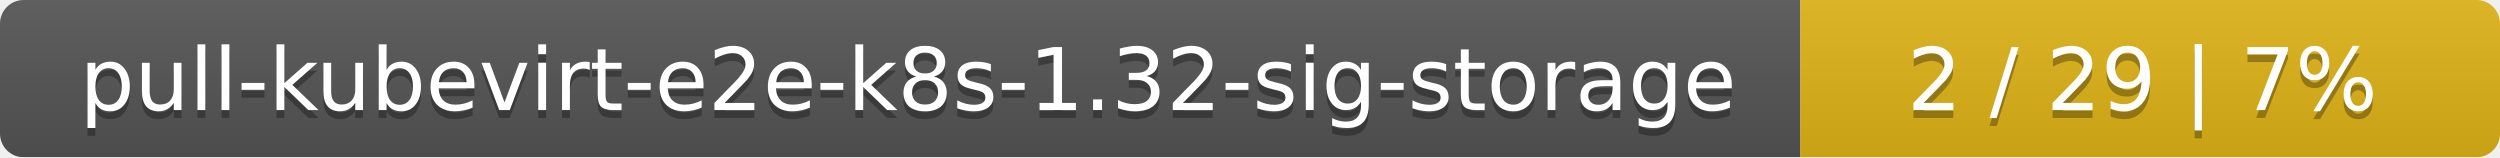
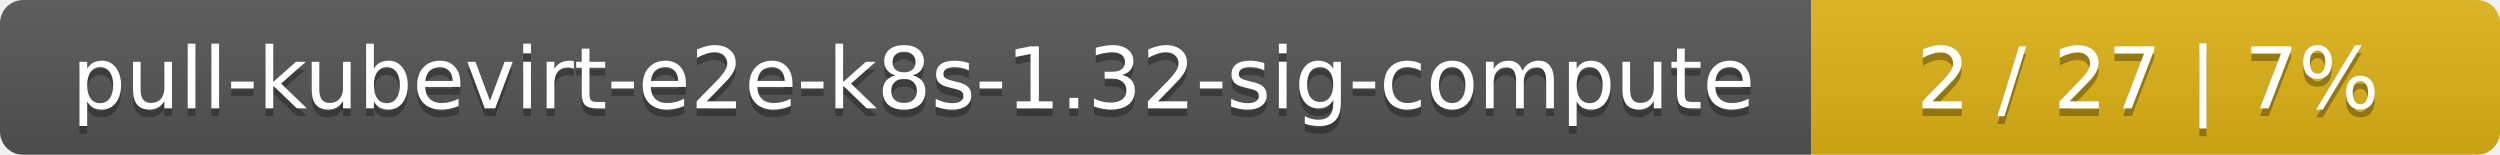
- <svg xmlns="http://www.w3.org/2000/svg" width="318" height="20">
+ <svg xmlns="http://www.w3.org/2000/svg" width="323" height="20">
  <linearGradient id="smooth" x2="0" y2="100%">
    <stop offset="0" stop-color="#bbb" stop-opacity=".1" />
    <stop offset="1" stop-opacity=".1" />
  </linearGradient>
  <mask id="round">
-     <rect width="318" height="20" rx="3" fill="#fff" />
+     <rect width="323" height="20" rx="3" fill="#fff" />
  </mask>
  <g mask="url(#round)">
-     <rect width="229" height="20" fill="#555" />
-     <rect x="229" width="89" height="20" fill="#dfb317" />
-     <rect width="318" height="20" fill="url(#smooth)" />
+     <rect width="234" height="20" fill="#555" />
+     <rect x="234" width="89" height="20" fill="#dfb317" />
+     <rect width="323" height="20" fill="url(#smooth)" />
  </g>
  <g fill="#fff" text-anchor="middle" font-family="DejaVu Sans,Verdana,Geneva,sans-serif" font-size="11">
-     <text x="115.5" y="15" fill="#010101" fill-opacity=".3">pull-kubevirt-e2e-k8s-1.32-sig-storage</text>
-     <text x="115.5" y="14">pull-kubevirt-e2e-k8s-1.32-sig-storage</text>
-     <text x="272.5" y="15" fill="#010101" fill-opacity=".3">2 / 29    |    7%</text>
-     <text x="272.5" y="14">2 / 29    |    7%</text>
+     <text x="118" y="15" fill="#010101" fill-opacity=".3">pull-kubevirt-e2e-k8s-1.32-sig-compute</text>
+     <text x="118" y="14">pull-kubevirt-e2e-k8s-1.32-sig-compute</text>
+     <text x="277.5" y="15" fill="#010101" fill-opacity=".3">2 / 27    |    7%</text>
+     <text x="277.5" y="14">2 / 27    |    7%</text>
  </g>
</svg>
